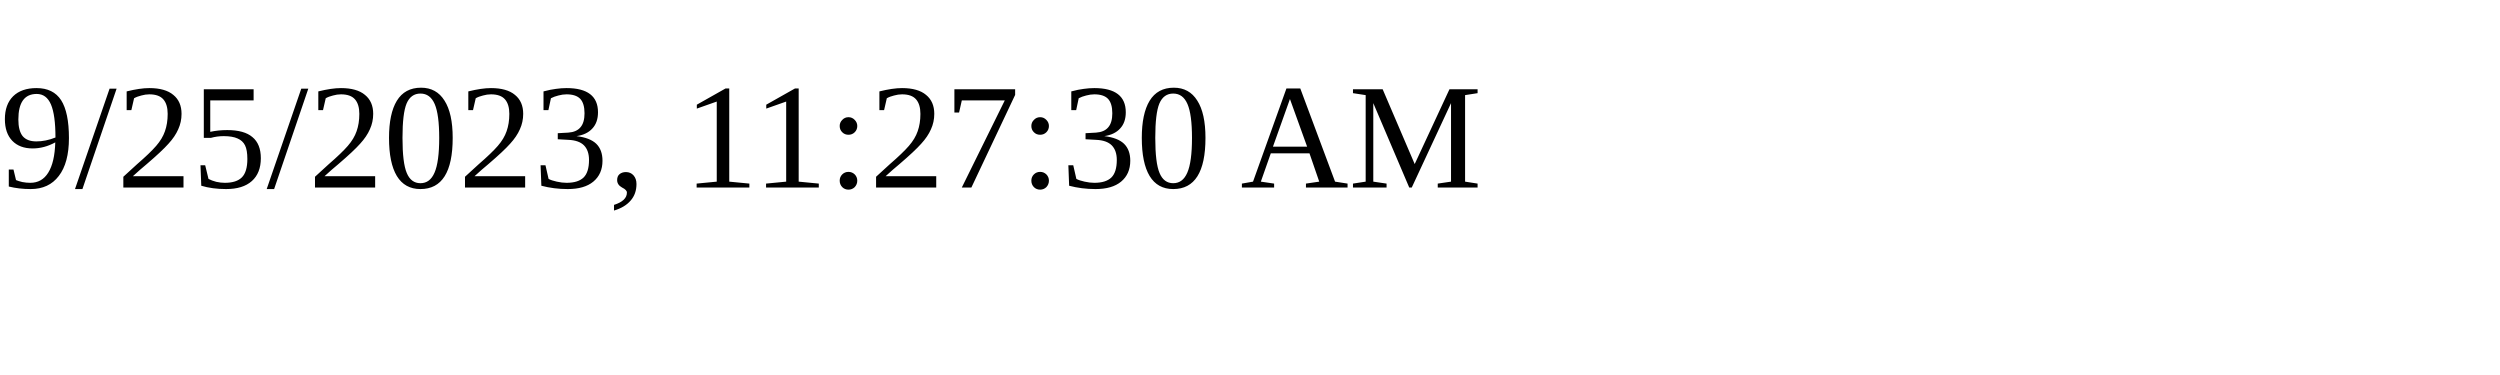
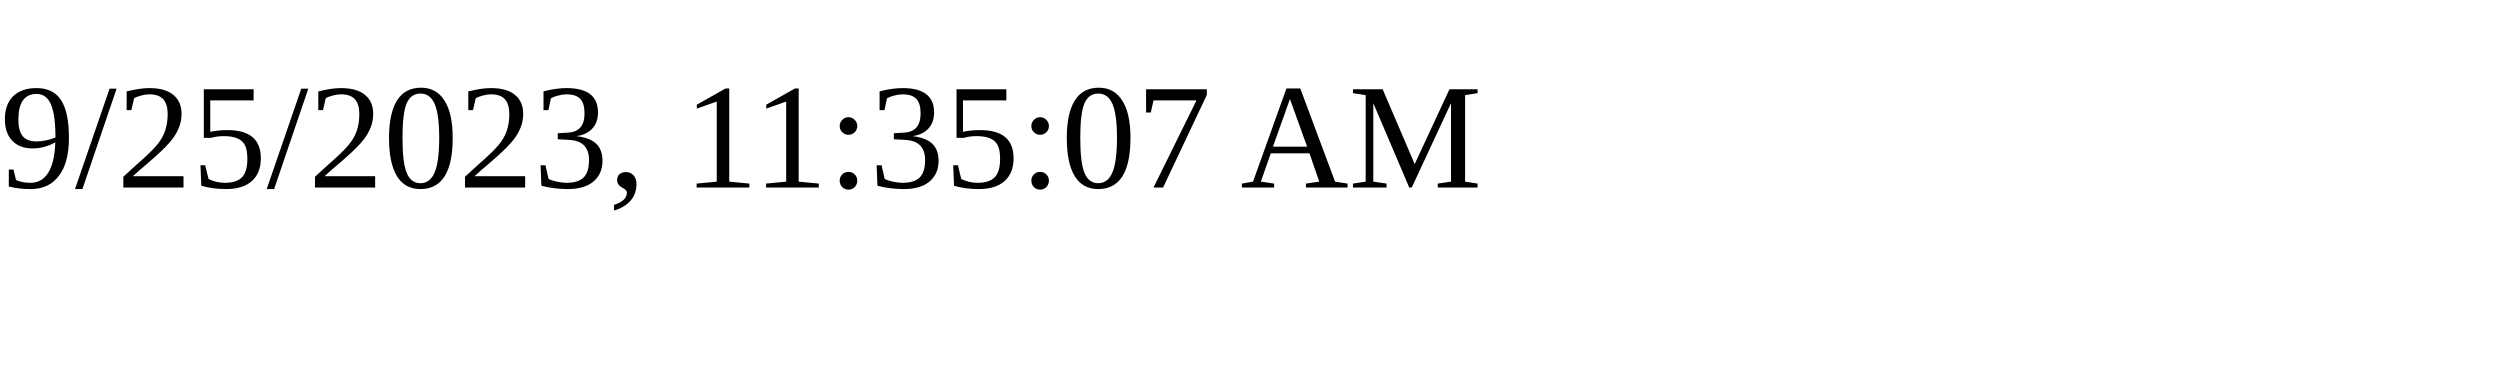
<svg xmlns="http://www.w3.org/2000/svg" height="30" width="200">
-   <text x="0" y="15">9/25/2023, 11:27:30 AM</text>
+   <text x="0" y="15">9/25/2023, 11:35:07 AM</text>
</svg>
